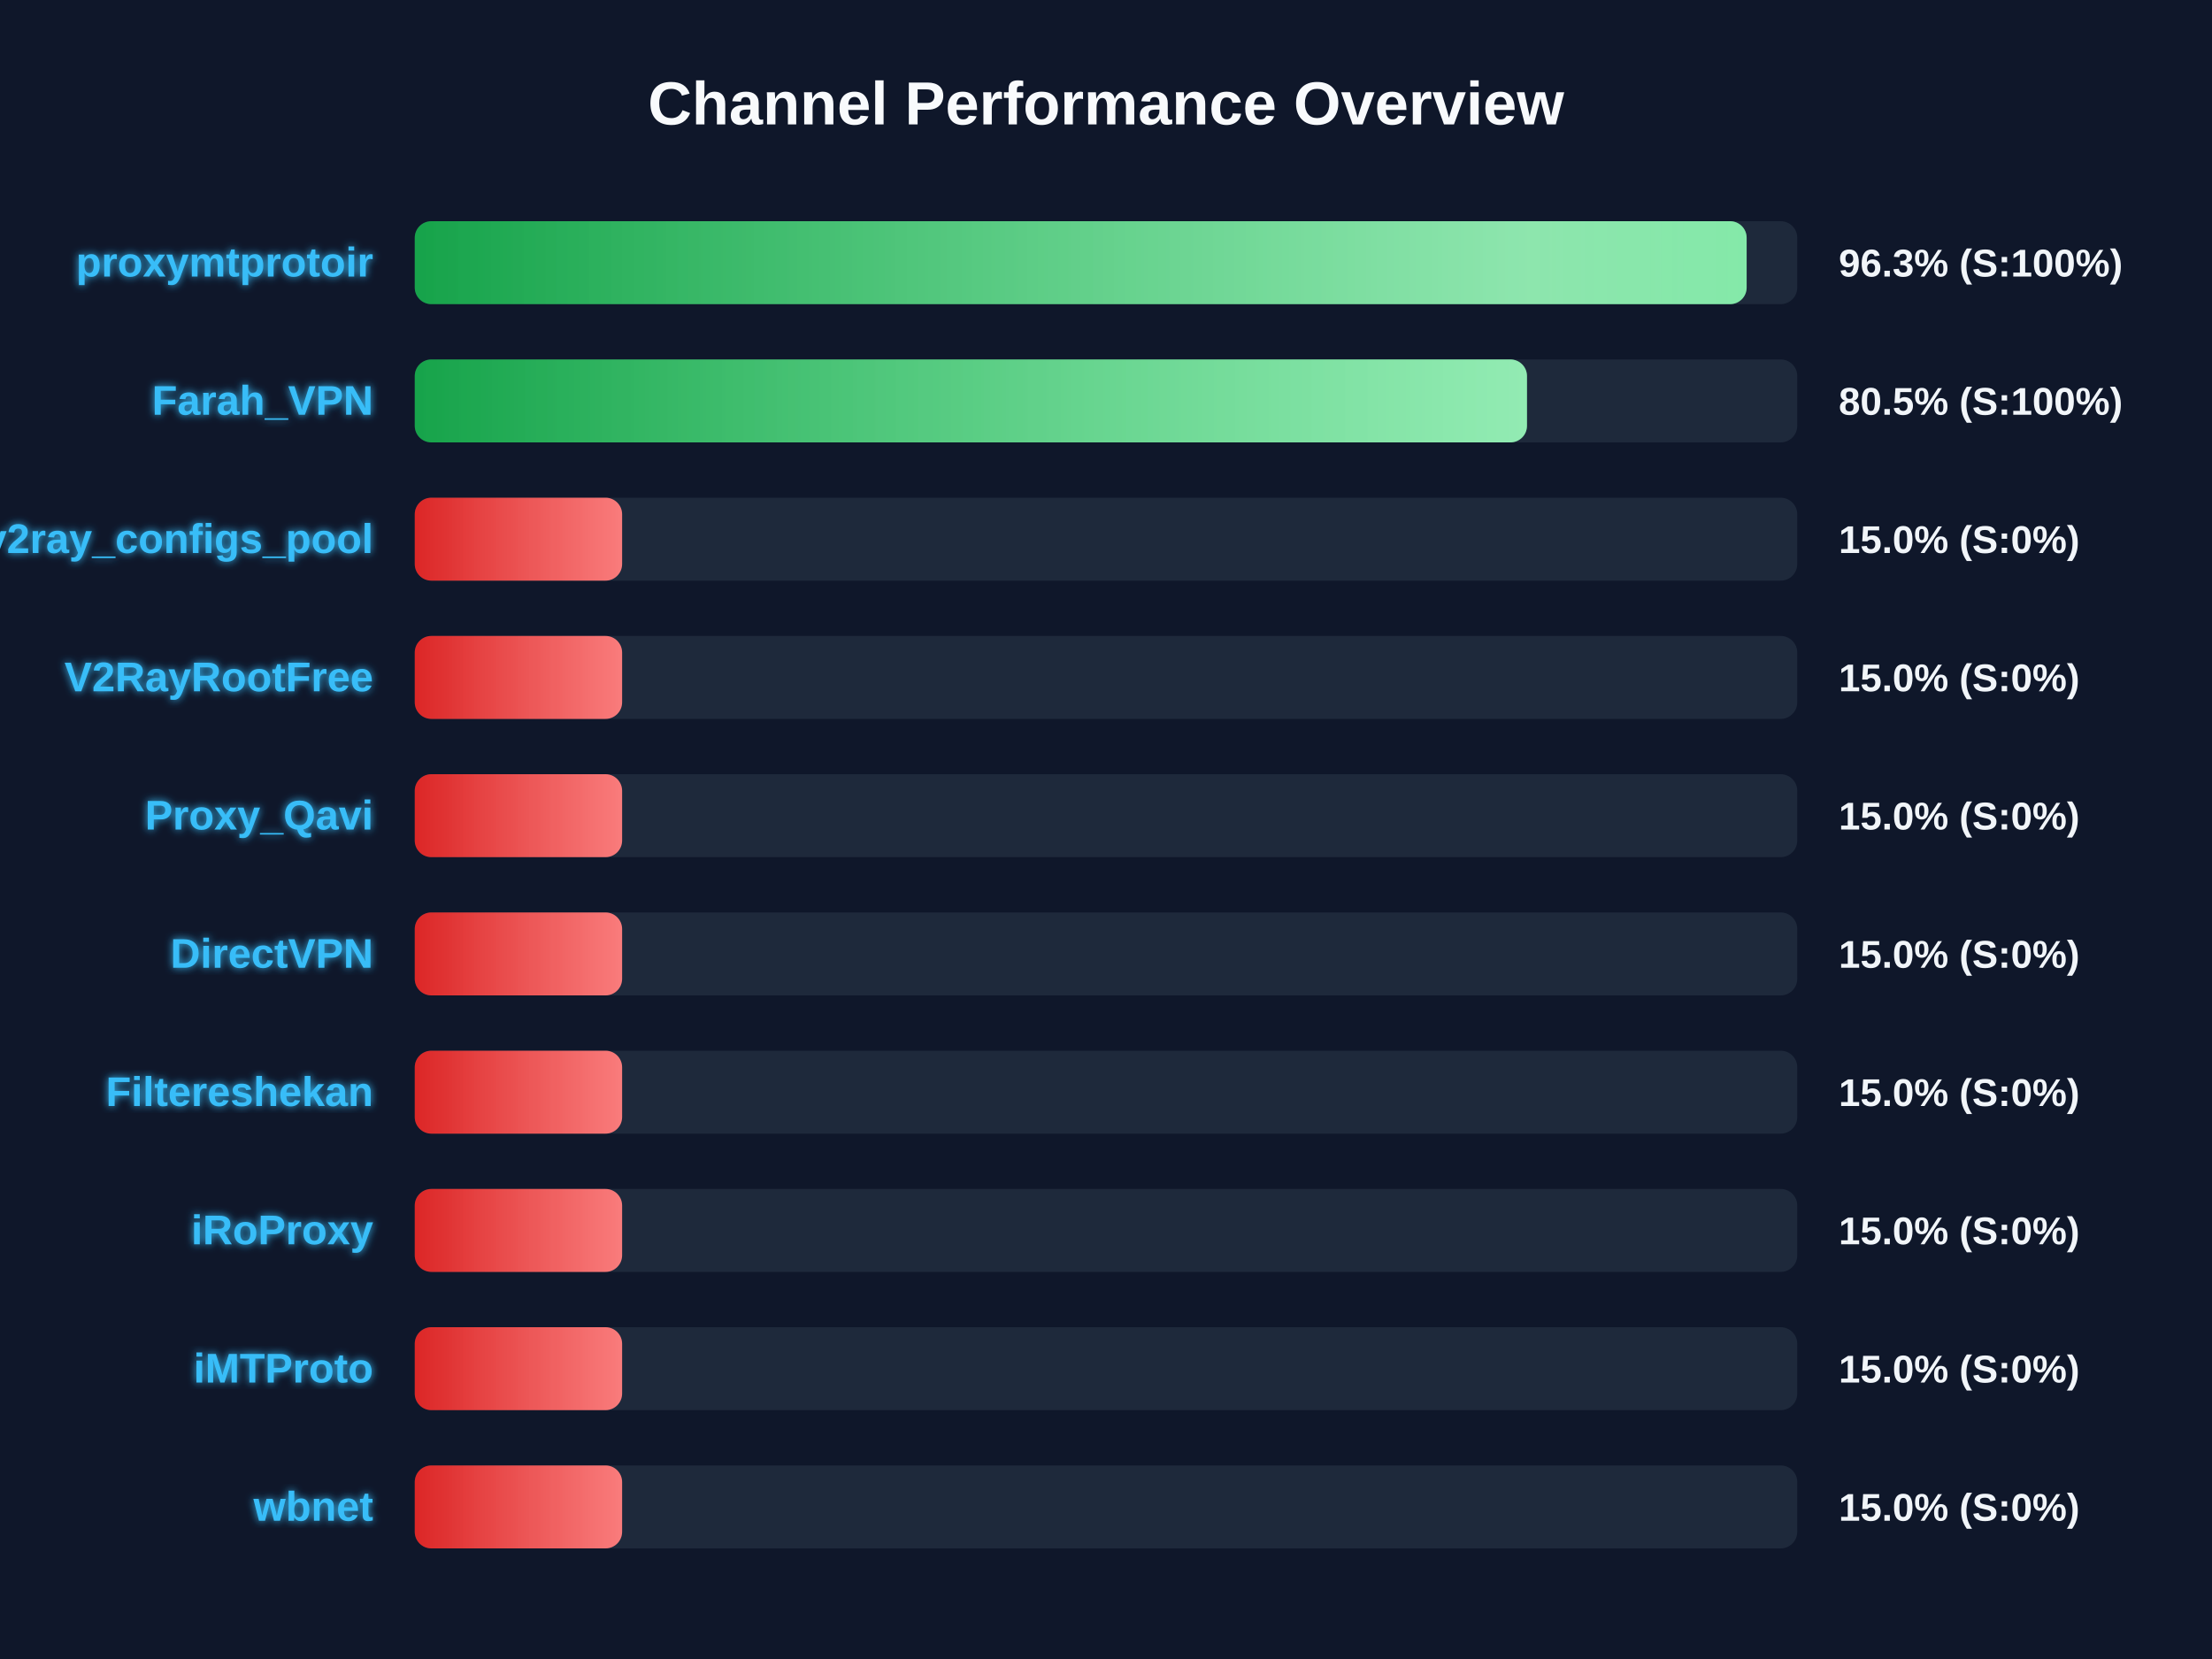
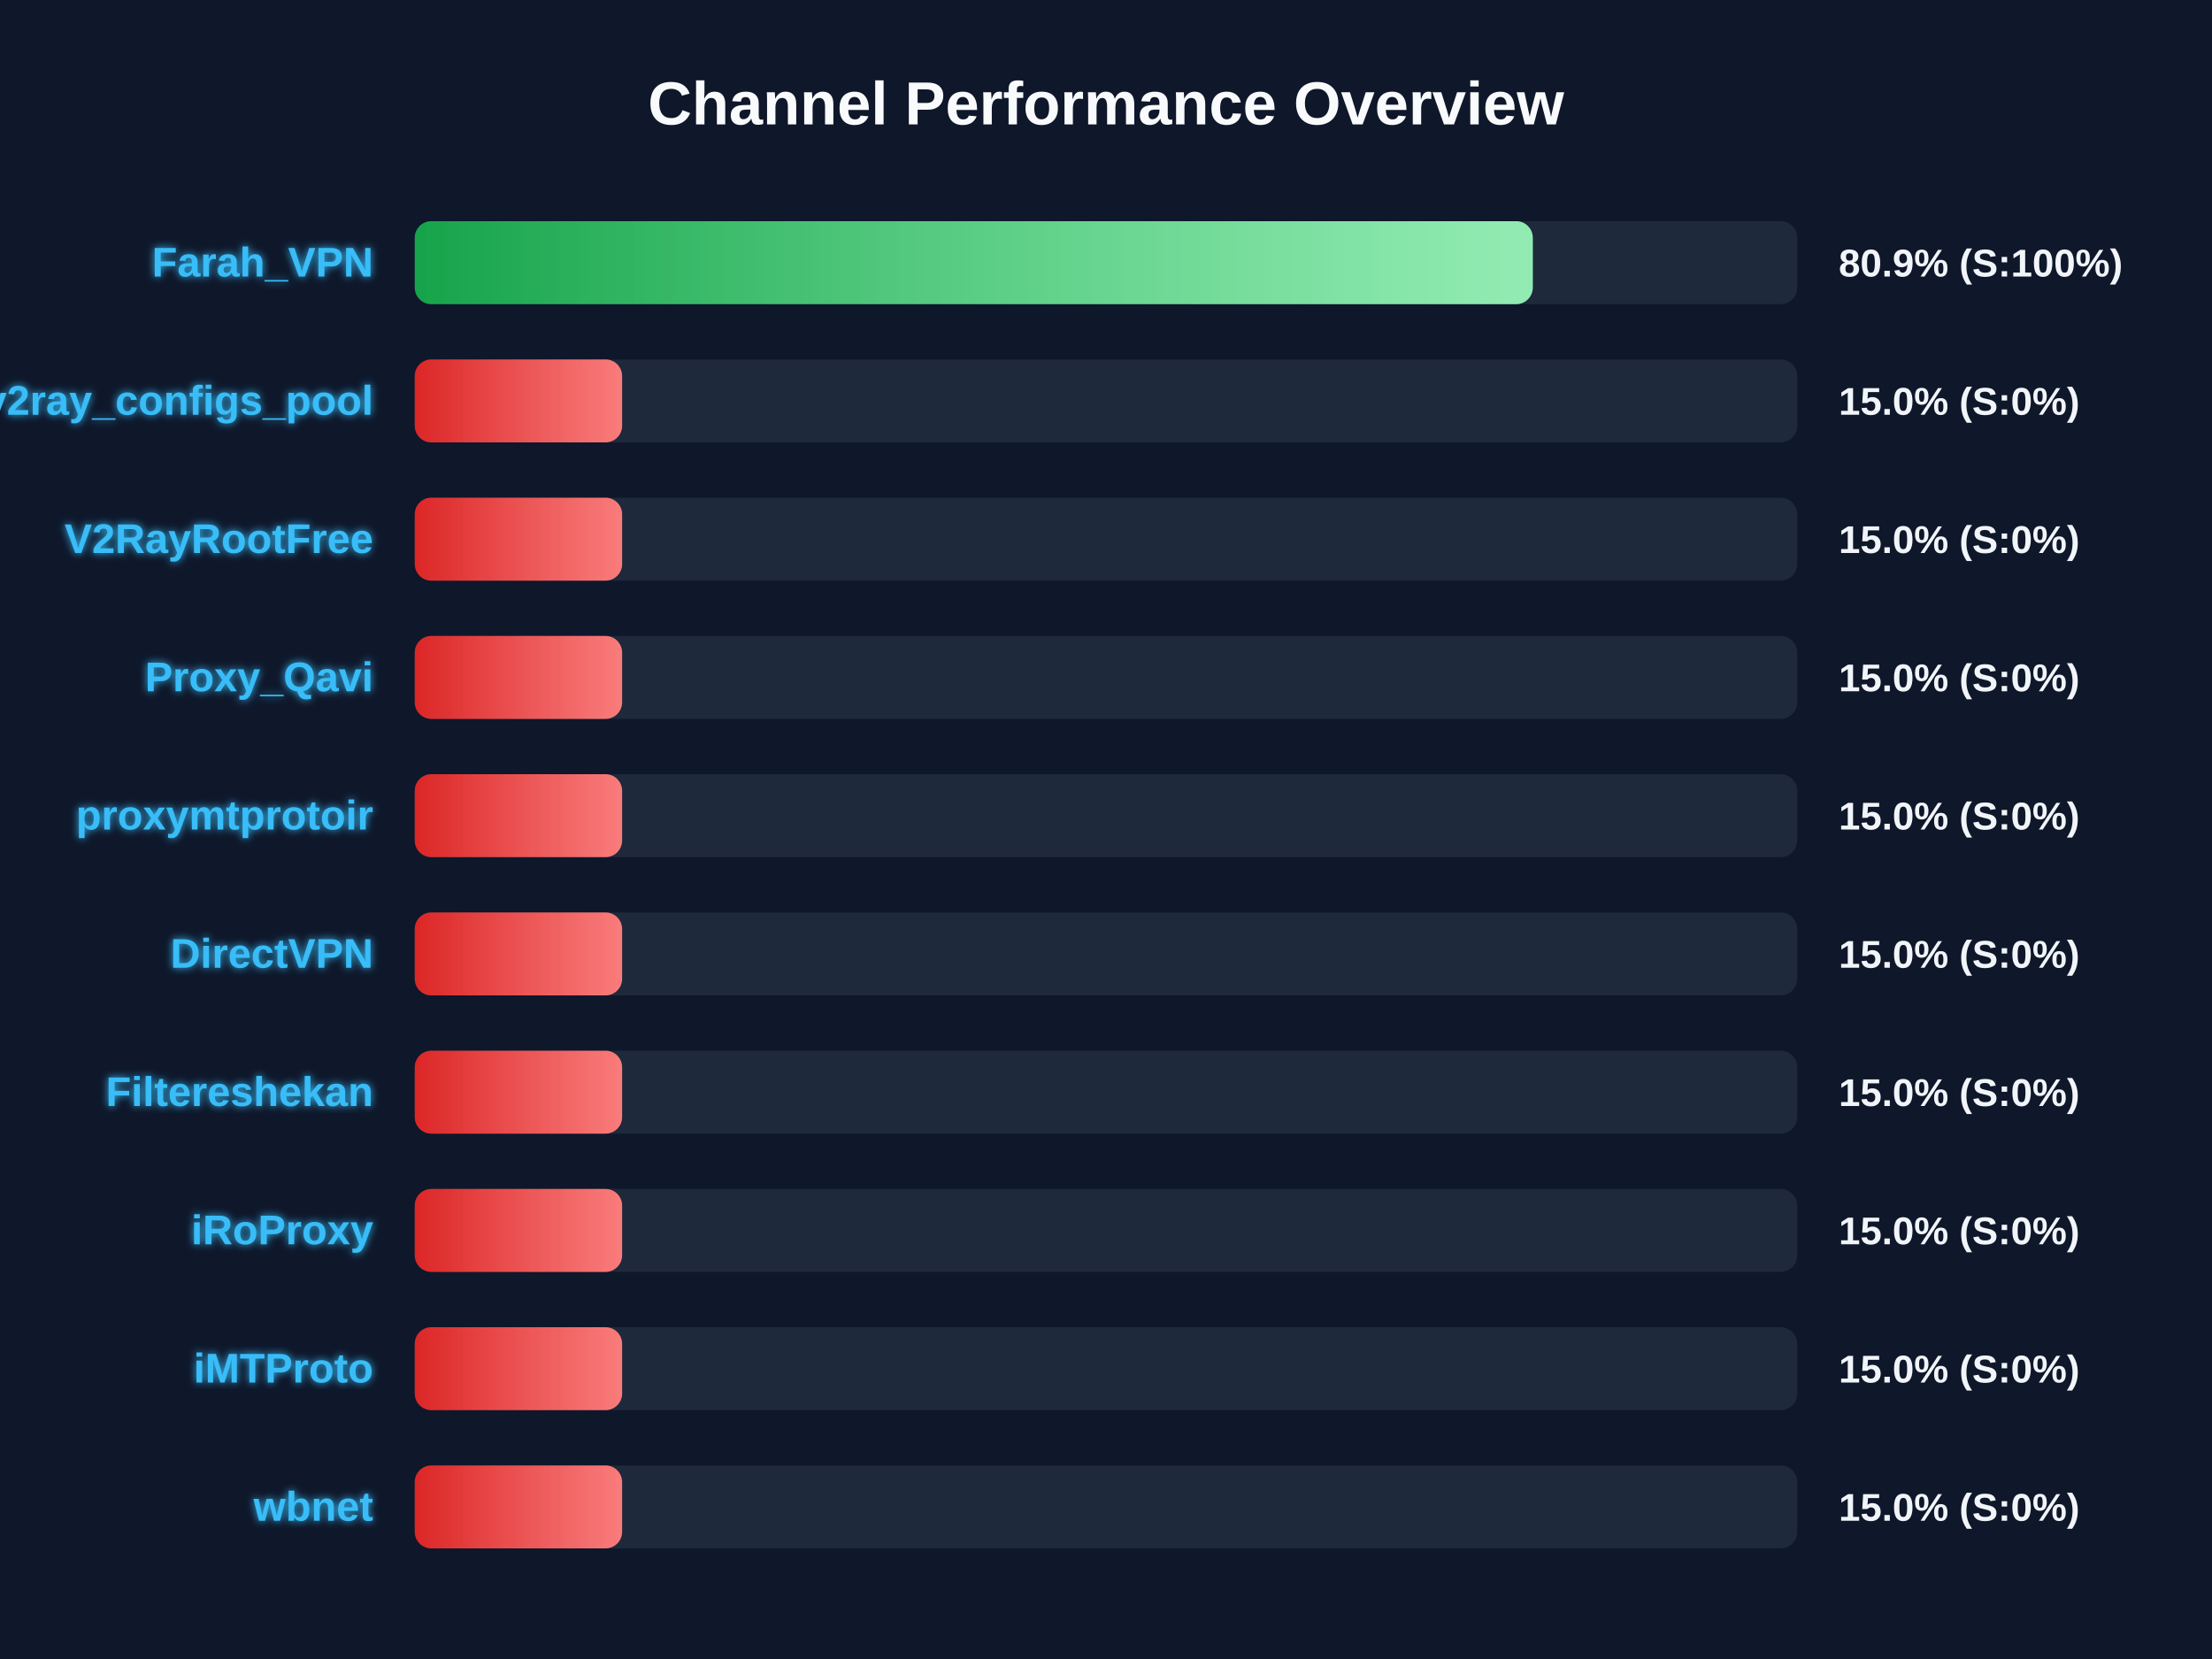
<svg xmlns="http://www.w3.org/2000/svg" width="800" height="600" version="1.1">
  <defs>
    <linearGradient id="grad-green" x1="0%" y1="0%" x2="100%" y2="0%">
      <stop offset="0%" stop-color="#16a34a" />
      <stop offset="100%" stop-color="#4ade80" />
    </linearGradient>
    <linearGradient id="grad-yellow" x1="0%" y1="0%" x2="100%" y2="0%">
      <stop offset="0%" stop-color="#ca8a04" />
      <stop offset="100%" stop-color="#fde047" />
    </linearGradient>
    <linearGradient id="grad-red" x1="0%" y1="0%" x2="100%" y2="0%">
      <stop offset="0%" stop-color="#dc2626" />
      <stop offset="100%" stop-color="#f87171" />
    </linearGradient>
    <linearGradient id="shimmer" x1="0%" y1="0%" x2="100%" y2="0%">
      <stop offset="0%" stop-color="rgba(255,255,255,0)" />
      <stop offset="50%" stop-color="rgba(255,255,255,0.4)" />
      <stop offset="100%" stop-color="rgba(255,255,255,0)" />
    </linearGradient>
    <filter id="glow" x="-20%" y="-20%" width="140%" height="140%">
      <feGaussianBlur stdDeviation="1.5" result="blur" />
      <feComposite in="SourceGraphic" in2="blur" operator="over" />
    </filter>
  </defs>
  <style>
        .bg-rect { fill: #0f172a; }
        .title { font: bold 22px 'Segoe UI', Arial, sans-serif; fill: #f8fafc; }
        .row { font: bold 15px 'Segoe UI', Arial, sans-serif; fill: #38bdf8; filter: url(#glow); }
        .score { font: bold 14px 'Segoe UI', Arial, sans-serif; fill: #f1f5f9; }
        @keyframes shimmer-anim {
            0% { transform: translateX(-100%); }
            100% { transform: translateX(200%); }
        }
        .shimmer-rect {
            animation: shimmer-anim 2.5s infinite linear;
        }
    </style>
  <rect width="100%" height="100%" class="bg-rect" />
  <text x="400" y="45" text-anchor="middle" class="title">Channel Performance Overview</text>
  <rect x="150" y="80" width="500" height="30" fill="#1e293b" rx="6" />
  <clipPath id="clip-0">
-     <rect x="150" y="80" width="481.7" height="30" rx="6" />
+     <rect x="150" y="80" width="404.35" height="30" rx="6" />
  </clipPath>
-   <rect x="150" y="80" width="481.7" height="30" fill="url(#grad-green)" rx="6" />
+   <rect x="150" y="80" width="404.35" height="30" fill="url(#grad-green)" rx="6" />
  <g clip-path="url(#clip-0)">
    <rect x="150" y="80" width="100%" height="30" fill="url(#shimmer)" class="shimmer-rect" />
  </g>
-   <text x="135" y="100" text-anchor="end" class="row">proxymtprotoir</text>
-   <text x="665" y="100" text-anchor="start" class="score">96.3% (S:100%)</text>
+   <text x="135" y="100" text-anchor="end" class="row">Farah_VPN</text>
+   <text x="665" y="100" text-anchor="start" class="score">80.9% (S:100%)</text>
  <rect x="150" y="130" width="500" height="30" fill="#1e293b" rx="6" />
  <clipPath id="clip-1">
-     <rect x="150" y="130" width="402.25" height="30" rx="6" />
+     <rect x="150" y="130" width="75.0" height="30" rx="6" />
  </clipPath>
-   <rect x="150" y="130" width="402.25" height="30" fill="url(#grad-green)" rx="6" />
+   <rect x="150" y="130" width="75.0" height="30" fill="url(#grad-red)" rx="6" />
  <g clip-path="url(#clip-1)">
    <rect x="150" y="130" width="100%" height="30" fill="url(#shimmer)" class="shimmer-rect" />
  </g>
-   <text x="135" y="150" text-anchor="end" class="row">Farah_VPN</text>
-   <text x="665" y="150" text-anchor="start" class="score">80.5% (S:100%)</text>
+   <text x="135" y="150" text-anchor="end" class="row">v2ray_configs_pool</text>
+   <text x="665" y="150" text-anchor="start" class="score">15.0% (S:0%)</text>
  <rect x="150" y="180" width="500" height="30" fill="#1e293b" rx="6" />
  <clipPath id="clip-2">
    <rect x="150" y="180" width="75.0" height="30" rx="6" />
  </clipPath>
  <rect x="150" y="180" width="75.0" height="30" fill="url(#grad-red)" rx="6" />
  <g clip-path="url(#clip-2)">
    <rect x="150" y="180" width="100%" height="30" fill="url(#shimmer)" class="shimmer-rect" />
  </g>
-   <text x="135" y="200" text-anchor="end" class="row">v2ray_configs_pool</text>
+   <text x="135" y="200" text-anchor="end" class="row">V2RayRootFree</text>
  <text x="665" y="200" text-anchor="start" class="score">15.0% (S:0%)</text>
  <rect x="150" y="230" width="500" height="30" fill="#1e293b" rx="6" />
  <clipPath id="clip-3">
    <rect x="150" y="230" width="75.0" height="30" rx="6" />
  </clipPath>
  <rect x="150" y="230" width="75.0" height="30" fill="url(#grad-red)" rx="6" />
  <g clip-path="url(#clip-3)">
    <rect x="150" y="230" width="100%" height="30" fill="url(#shimmer)" class="shimmer-rect" />
  </g>
-   <text x="135" y="250" text-anchor="end" class="row">V2RayRootFree</text>
+   <text x="135" y="250" text-anchor="end" class="row">Proxy_Qavi</text>
  <text x="665" y="250" text-anchor="start" class="score">15.0% (S:0%)</text>
  <rect x="150" y="280" width="500" height="30" fill="#1e293b" rx="6" />
  <clipPath id="clip-4">
    <rect x="150" y="280" width="75.0" height="30" rx="6" />
  </clipPath>
  <rect x="150" y="280" width="75.0" height="30" fill="url(#grad-red)" rx="6" />
  <g clip-path="url(#clip-4)">
    <rect x="150" y="280" width="100%" height="30" fill="url(#shimmer)" class="shimmer-rect" />
  </g>
-   <text x="135" y="300" text-anchor="end" class="row">Proxy_Qavi</text>
+   <text x="135" y="300" text-anchor="end" class="row">proxymtprotoir</text>
  <text x="665" y="300" text-anchor="start" class="score">15.0% (S:0%)</text>
  <rect x="150" y="330" width="500" height="30" fill="#1e293b" rx="6" />
  <clipPath id="clip-5">
    <rect x="150" y="330" width="75.0" height="30" rx="6" />
  </clipPath>
  <rect x="150" y="330" width="75.0" height="30" fill="url(#grad-red)" rx="6" />
  <g clip-path="url(#clip-5)">
    <rect x="150" y="330" width="100%" height="30" fill="url(#shimmer)" class="shimmer-rect" />
  </g>
  <text x="135" y="350" text-anchor="end" class="row">DirectVPN</text>
  <text x="665" y="350" text-anchor="start" class="score">15.0% (S:0%)</text>
  <rect x="150" y="380" width="500" height="30" fill="#1e293b" rx="6" />
  <clipPath id="clip-6">
    <rect x="150" y="380" width="75.0" height="30" rx="6" />
  </clipPath>
  <rect x="150" y="380" width="75.0" height="30" fill="url(#grad-red)" rx="6" />
  <g clip-path="url(#clip-6)">
    <rect x="150" y="380" width="100%" height="30" fill="url(#shimmer)" class="shimmer-rect" />
  </g>
  <text x="135" y="400" text-anchor="end" class="row">Filtereshekan</text>
  <text x="665" y="400" text-anchor="start" class="score">15.0% (S:0%)</text>
  <rect x="150" y="430" width="500" height="30" fill="#1e293b" rx="6" />
  <clipPath id="clip-7">
    <rect x="150" y="430" width="75.0" height="30" rx="6" />
  </clipPath>
  <rect x="150" y="430" width="75.0" height="30" fill="url(#grad-red)" rx="6" />
  <g clip-path="url(#clip-7)">
    <rect x="150" y="430" width="100%" height="30" fill="url(#shimmer)" class="shimmer-rect" />
  </g>
  <text x="135" y="450" text-anchor="end" class="row">iRoProxy</text>
  <text x="665" y="450" text-anchor="start" class="score">15.0% (S:0%)</text>
  <rect x="150" y="480" width="500" height="30" fill="#1e293b" rx="6" />
  <clipPath id="clip-8">
    <rect x="150" y="480" width="75.0" height="30" rx="6" />
  </clipPath>
  <rect x="150" y="480" width="75.0" height="30" fill="url(#grad-red)" rx="6" />
  <g clip-path="url(#clip-8)">
    <rect x="150" y="480" width="100%" height="30" fill="url(#shimmer)" class="shimmer-rect" />
  </g>
  <text x="135" y="500" text-anchor="end" class="row">iMTProto</text>
  <text x="665" y="500" text-anchor="start" class="score">15.0% (S:0%)</text>
  <rect x="150" y="530" width="500" height="30" fill="#1e293b" rx="6" />
  <clipPath id="clip-9">
    <rect x="150" y="530" width="75.0" height="30" rx="6" />
  </clipPath>
  <rect x="150" y="530" width="75.0" height="30" fill="url(#grad-red)" rx="6" />
  <g clip-path="url(#clip-9)">
    <rect x="150" y="530" width="100%" height="30" fill="url(#shimmer)" class="shimmer-rect" />
  </g>
  <text x="135" y="550" text-anchor="end" class="row">wbnet</text>
  <text x="665" y="550" text-anchor="start" class="score">15.0% (S:0%)</text>
</svg>
